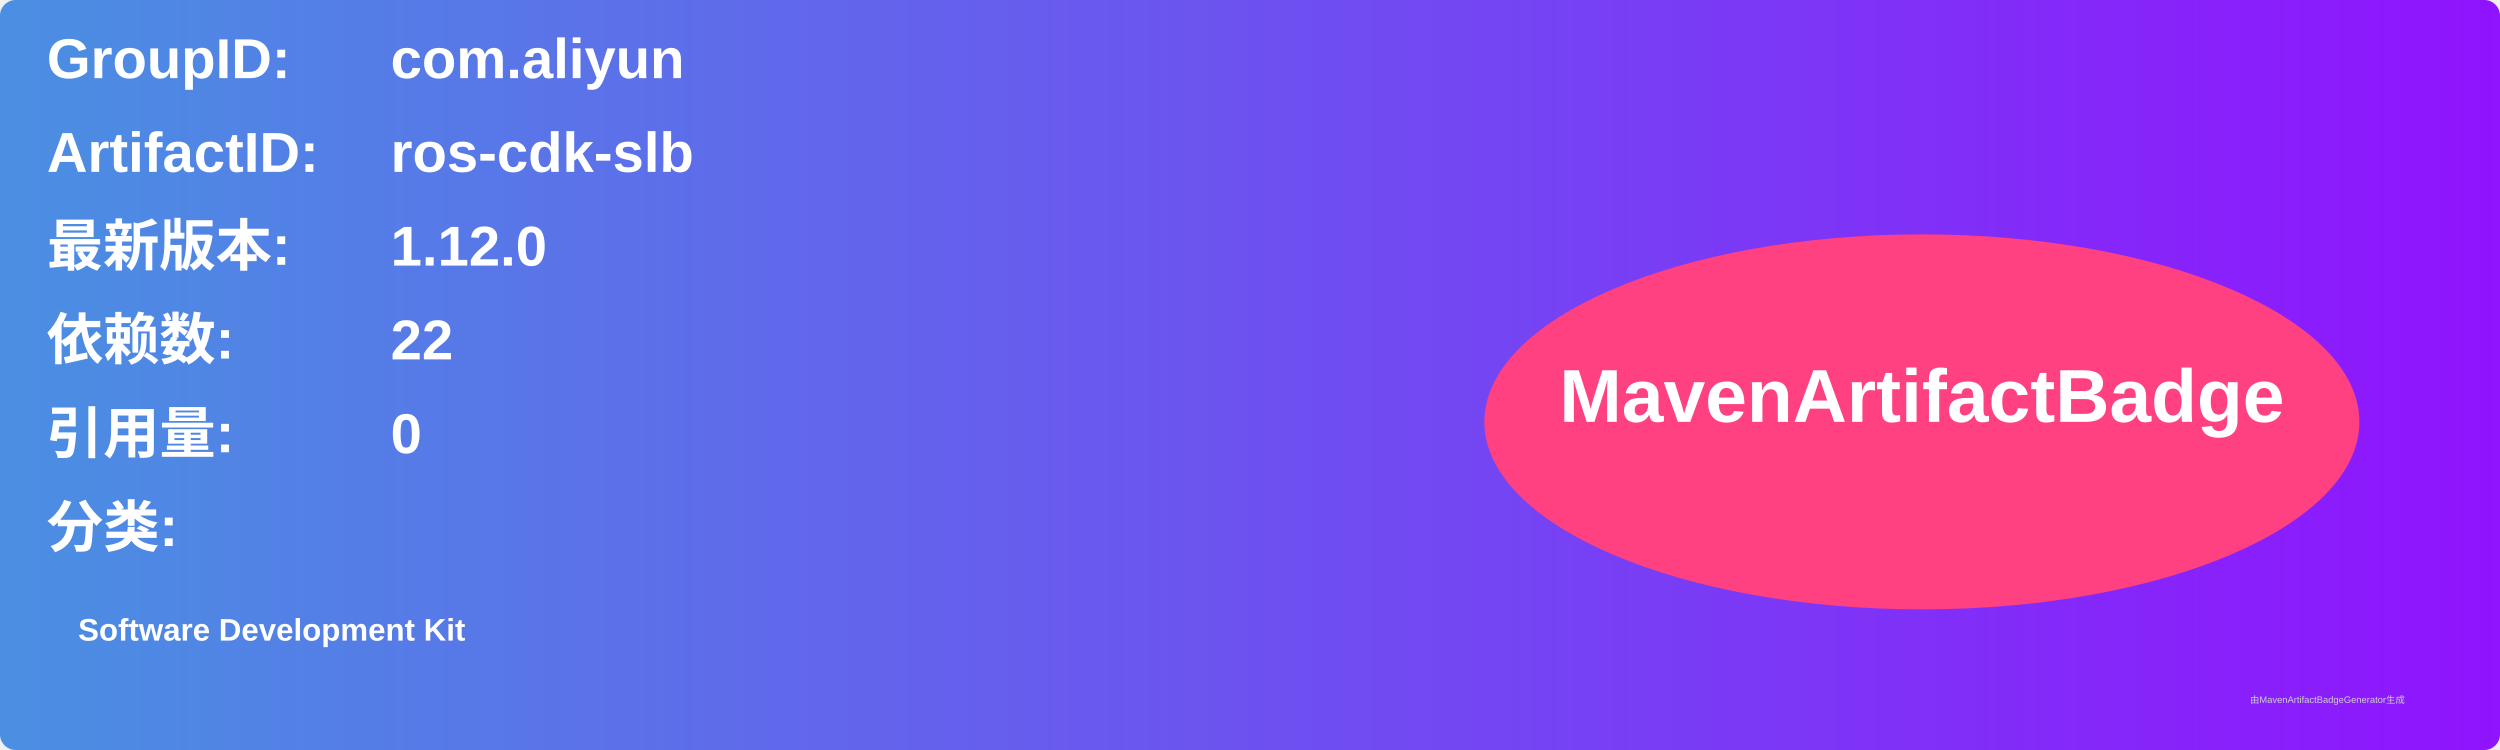
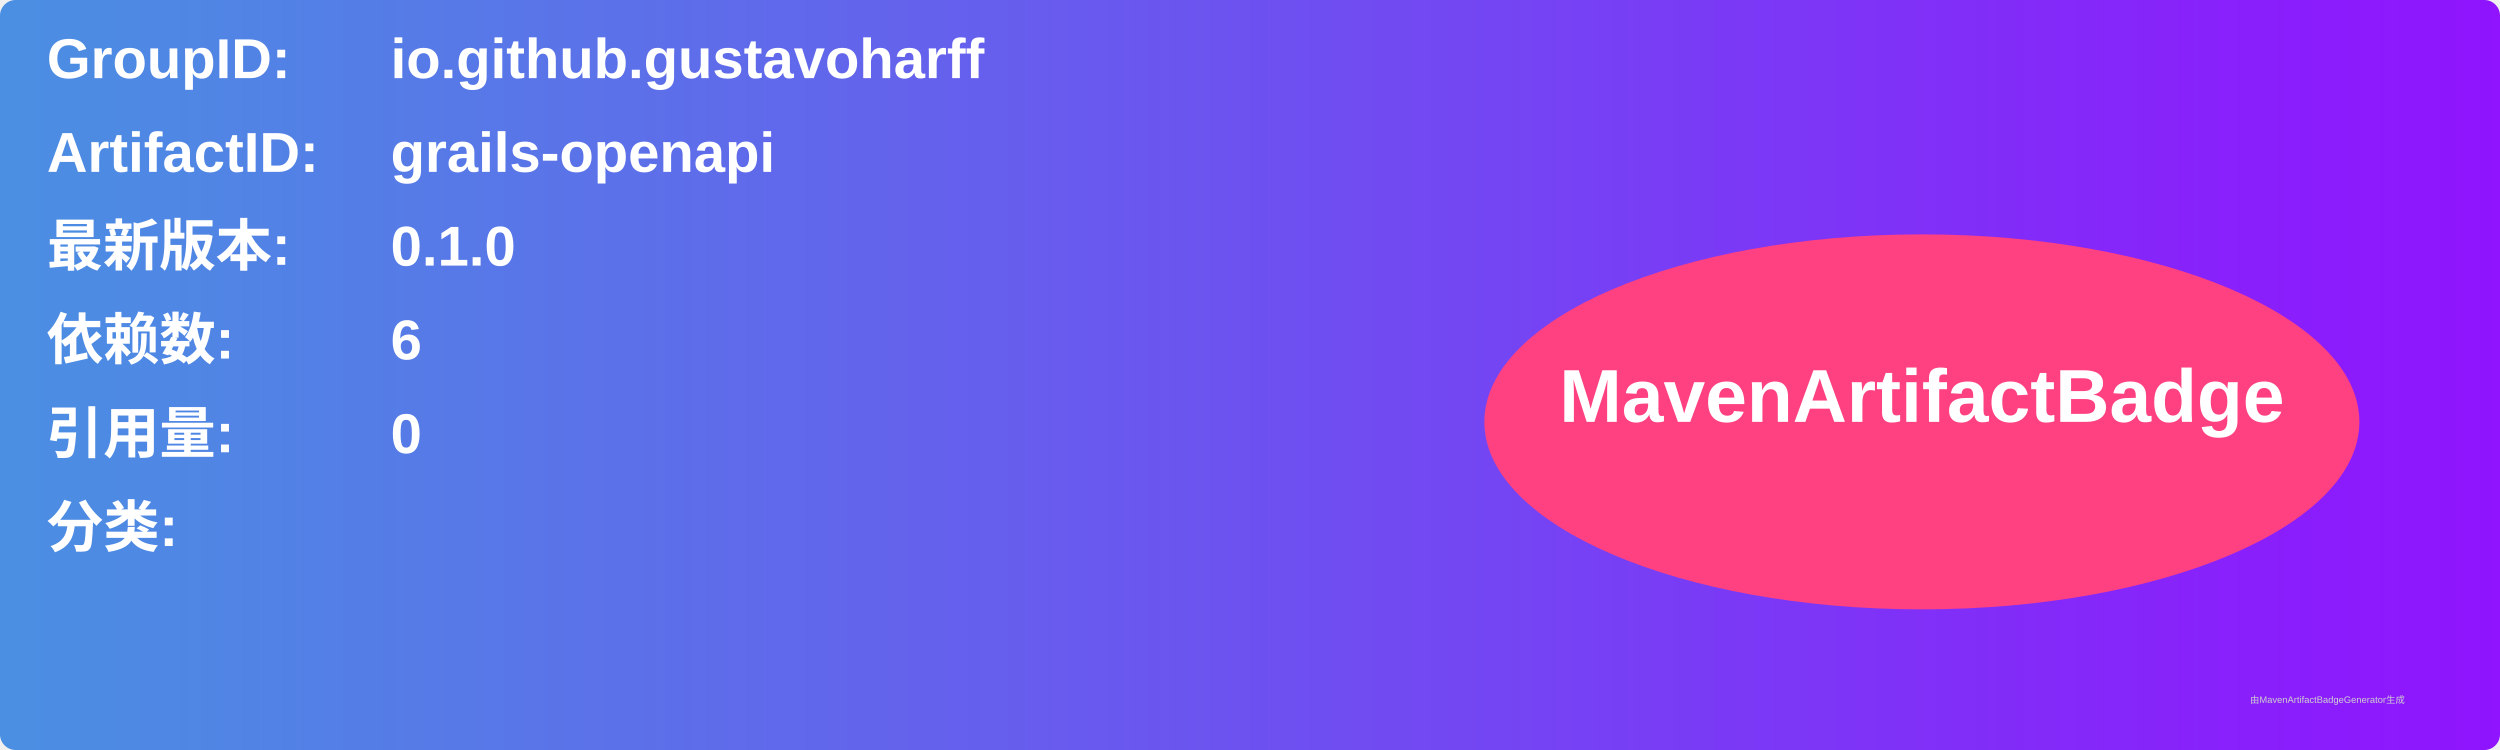
<svg xmlns="http://www.w3.org/2000/svg" width="800" height="240" viewBox="0 0 800 240">
  <linearGradient id="grad" x1="0%" y1="0%" x2="100%" y2="0%">
    <stop offset="0%" stop-color="#4a90e2" />
    <stop offset="100%" stop-color="#9013fe" />
  </linearGradient>
  <rect width="100%" height="100%" rx="5" ry="5" fill="url(#grad)" />
  <g transform="translate(15, 15)">
    <text x="0" y="10" font-family="Arial" font-size="18" fill="white" font-weight="bold" width="260">GroupID:</text>
-     <text x="110" y="10" font-family="Arial" font-size="18" fill="white" font-weight="bold" width="460">com.aliyun</text>
+     <text x="110" y="10" font-family="Arial" font-size="18" fill="white" font-weight="bold" width="460">io.github.gustavoharff</text>
    <text x="0" y="40" font-family="Arial" font-size="18" fill="white" font-weight="bold" width="260">ArtifactID:</text>
-     <text x="110" y="40" font-family="Arial" font-size="18" fill="white" font-weight="bold" width="460">ros-cdk-slb</text>
+     <text x="110" y="40" font-family="Arial" font-size="18" fill="white" font-weight="bold" width="460">grails-openapi</text>
    <text x="0" y="70" font-family="Arial" font-size="18" fill="white" font-weight="bold">最新版本:</text>
    <text x="110" y="70" font-family="Arial" font-size="18" fill="white" font-weight="bold">
-       <tspan font-weight="bold">1.12.0</tspan>
+       <tspan font-weight="bold">0.1.0</tspan>
    </text>
    <text x="0" y="100" font-family="Arial" font-size="18" fill="white" font-weight="bold">依赖数: </text>
    <text x="110" y="100" font-family="Arial" font-size="18" fill="white">
-       <tspan font-weight="bold">22</tspan>
+       <tspan font-weight="bold">6</tspan>
    </text>
    <text x="0" y="130" font-family="Arial" font-size="18" fill="white" font-weight="bold">引用量: </text>
    <text x="110" y="130" font-family="Arial" font-size="18" fill="white">
      <tspan font-weight="bold">0</tspan>
    </text>
    <text x="0" y="160" font-family="Arial" font-size="18" fill="white" font-weight="bold">分类:</text>
    <text x="10" y="190" font-family="Arial" font-size="10" fill="white">
-       <tspan font-weight="bold">Software Development Kit</tspan>
+       <tspan font-weight="bold" />
    </text>
    <ellipse cx="600" cy="120" rx="140" ry="60" fill="#ff4081" />
    <text x="600" y="120" text-anchor="middle" font-family="Arial" font-size="24" fill="white" font-weight="bold">MavenArtifactBadge</text>
  </g>
  <text x="720" y="225" font-family="Arial" font-size="3" fill="#d0d0d0">由MavenArtifactBadgeGenerator生成</text>
</svg>
